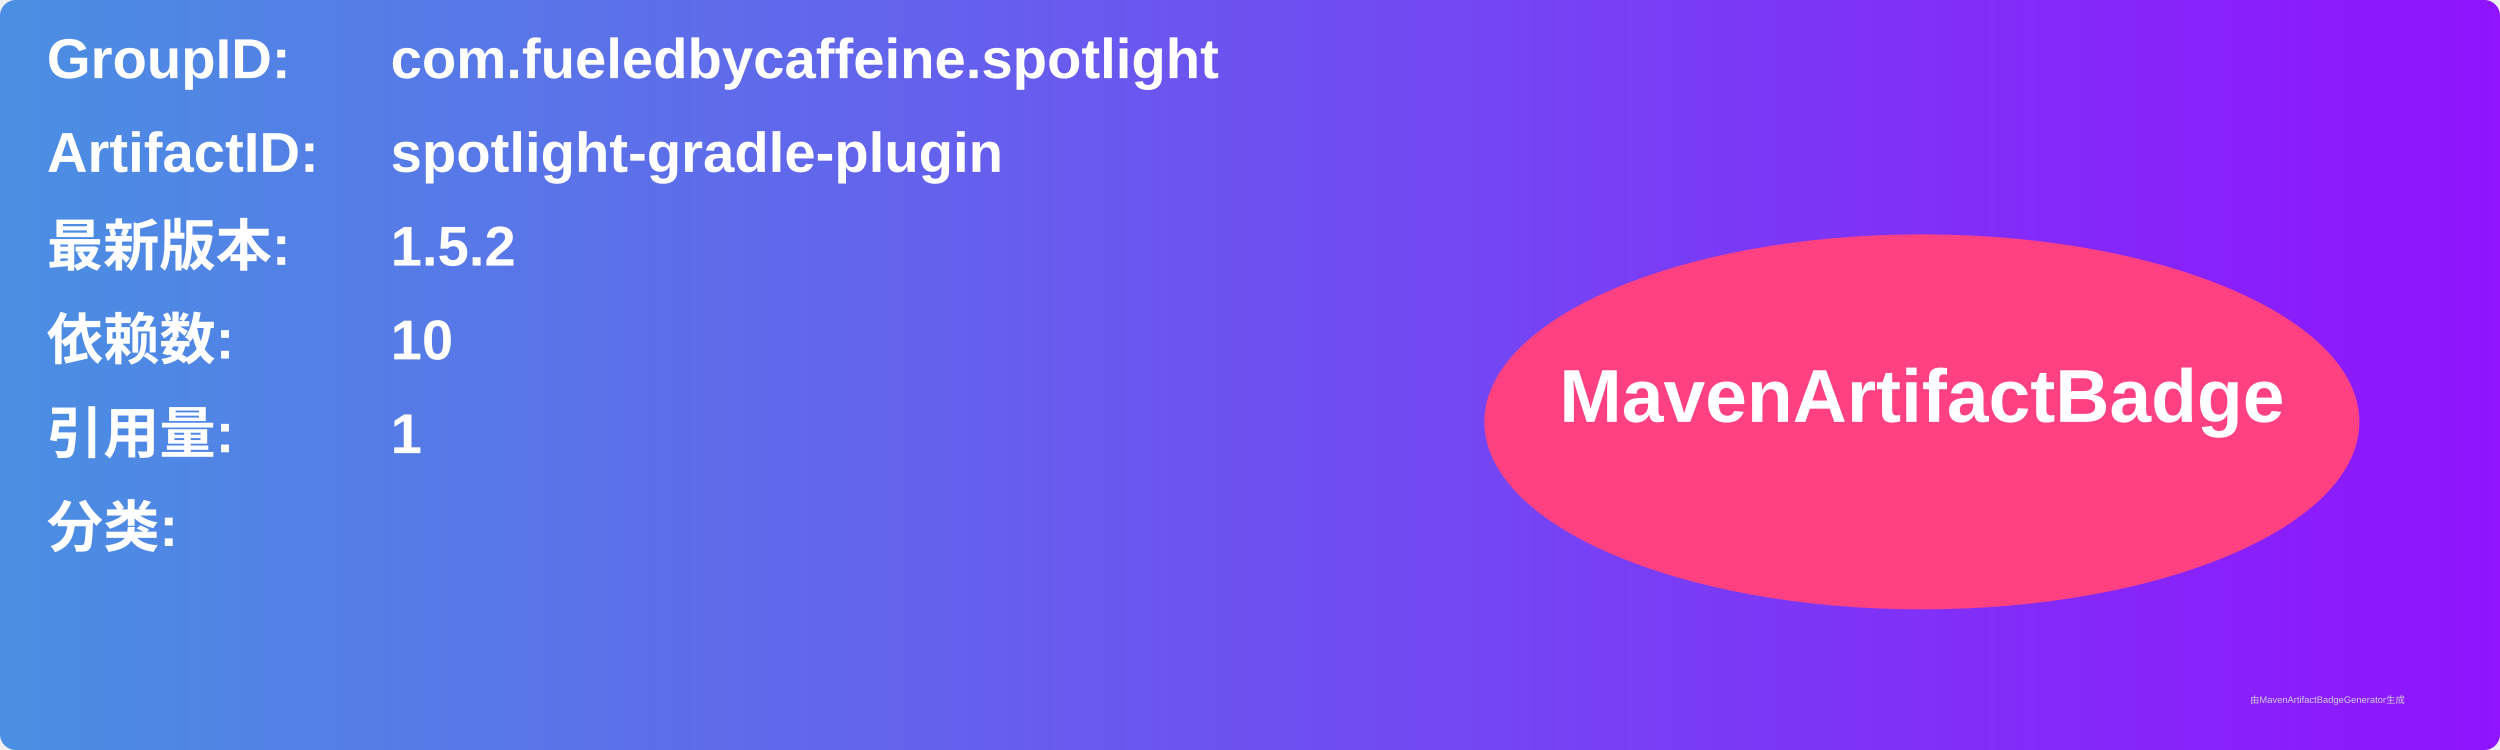
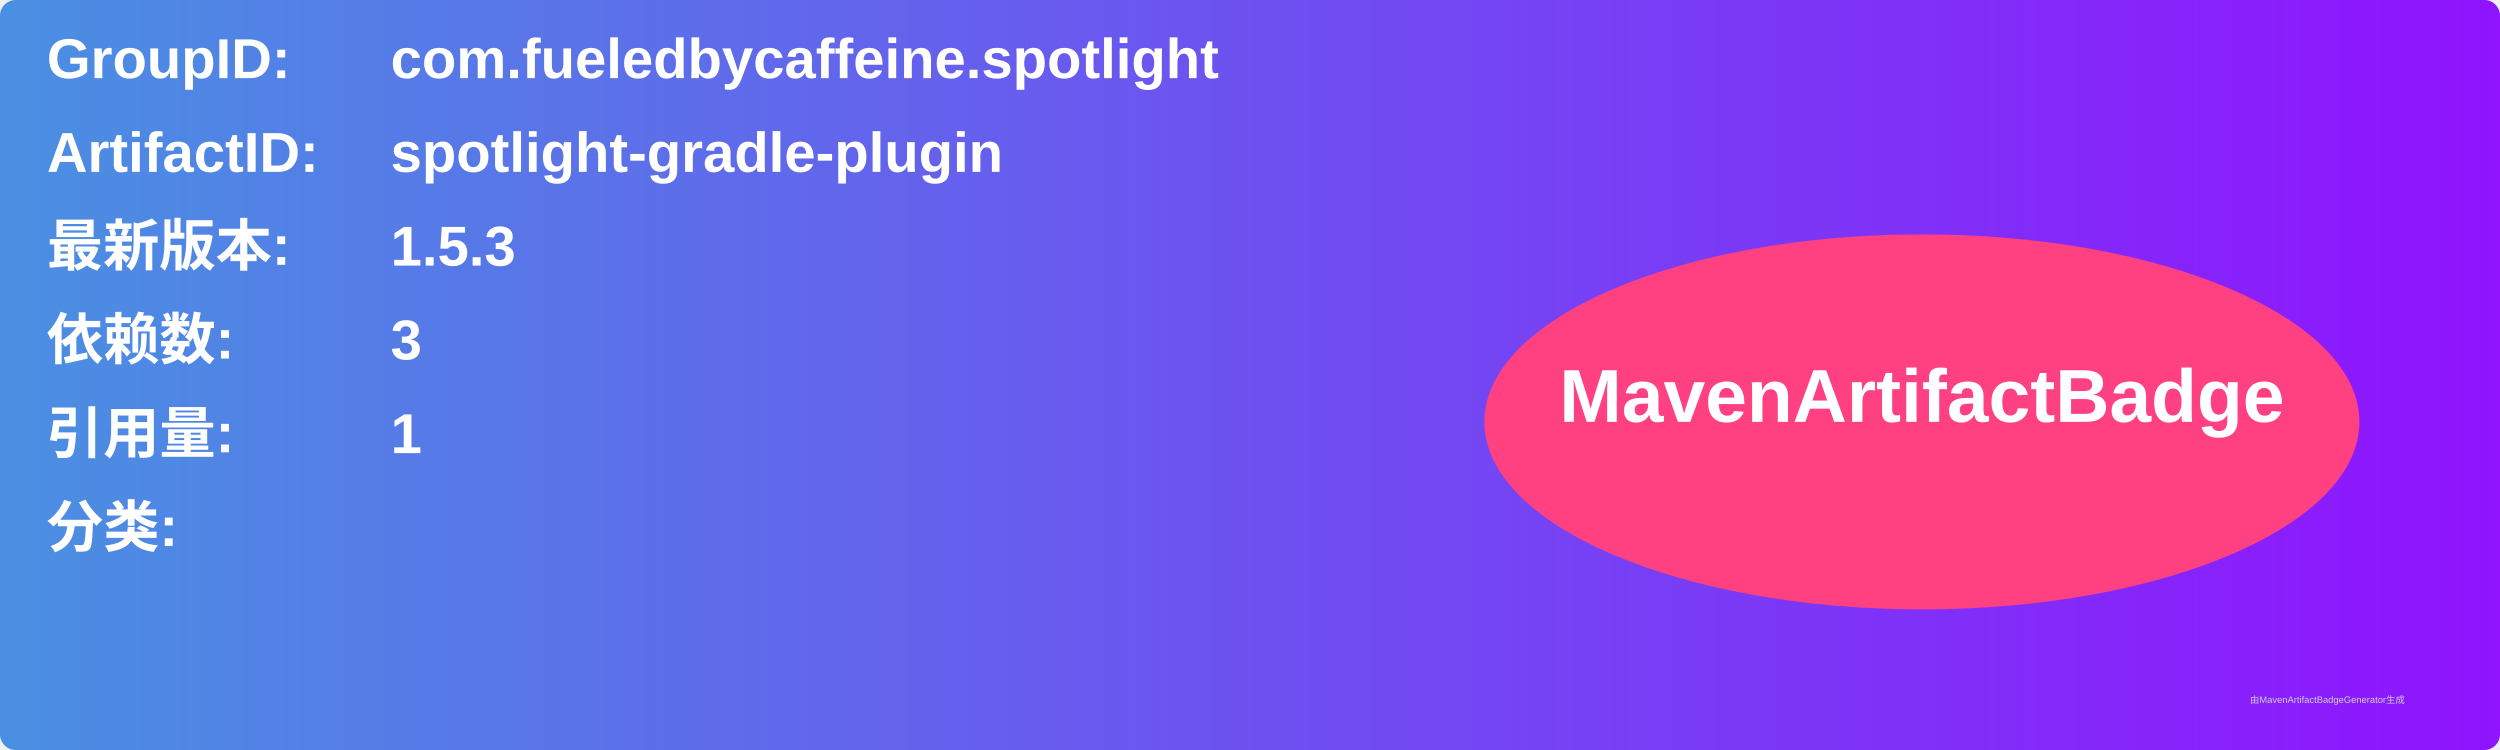
<svg xmlns="http://www.w3.org/2000/svg" width="800" height="240" viewBox="0 0 800 240">
  <linearGradient id="grad" x1="0%" y1="0%" x2="100%" y2="0%">
    <stop offset="0%" stop-color="#4a90e2" />
    <stop offset="100%" stop-color="#9013fe" />
  </linearGradient>
  <rect width="100%" height="100%" rx="5" ry="5" fill="url(#grad)" />
  <g transform="translate(15, 15)">
    <text x="0" y="10" font-family="Arial" font-size="18" fill="white" font-weight="bold" width="260">GroupID:</text>
    <text x="110" y="10" font-family="Arial" font-size="18" fill="white" font-weight="bold" width="460">com.fueledbycaffeine.spotlight</text>
    <text x="0" y="40" font-family="Arial" font-size="18" fill="white" font-weight="bold" width="260">ArtifactID:</text>
    <text x="110" y="40" font-family="Arial" font-size="18" fill="white" font-weight="bold" width="460">spotlight-gradle-plugin</text>
    <text x="0" y="70" font-family="Arial" font-size="18" fill="white" font-weight="bold">最新版本:</text>
    <text x="110" y="70" font-family="Arial" font-size="18" fill="white" font-weight="bold">
-       <tspan font-weight="bold">1.5.2</tspan>
+       <tspan font-weight="bold">1.5.3</tspan>
    </text>
    <text x="0" y="100" font-family="Arial" font-size="18" fill="white" font-weight="bold">依赖数: </text>
    <text x="110" y="100" font-family="Arial" font-size="18" fill="white">
-       <tspan font-weight="bold">10</tspan>
+       <tspan font-weight="bold">3</tspan>
    </text>
    <text x="0" y="130" font-family="Arial" font-size="18" fill="white" font-weight="bold">引用量: </text>
    <text x="110" y="130" font-family="Arial" font-size="18" fill="white">
      <tspan font-weight="bold">1</tspan>
    </text>
    <text x="0" y="160" font-family="Arial" font-size="18" fill="white" font-weight="bold">分类:</text>
    <text x="10" y="190" font-family="Arial" font-size="10" fill="white">
      <tspan font-weight="bold" />
    </text>
    <ellipse cx="600" cy="120" rx="140" ry="60" fill="#ff4081" />
    <text x="600" y="120" text-anchor="middle" font-family="Arial" font-size="24" fill="white" font-weight="bold">MavenArtifactBadge</text>
  </g>
  <text x="720" y="225" font-family="Arial" font-size="3" fill="#d0d0d0">由MavenArtifactBadgeGenerator生成</text>
</svg>
